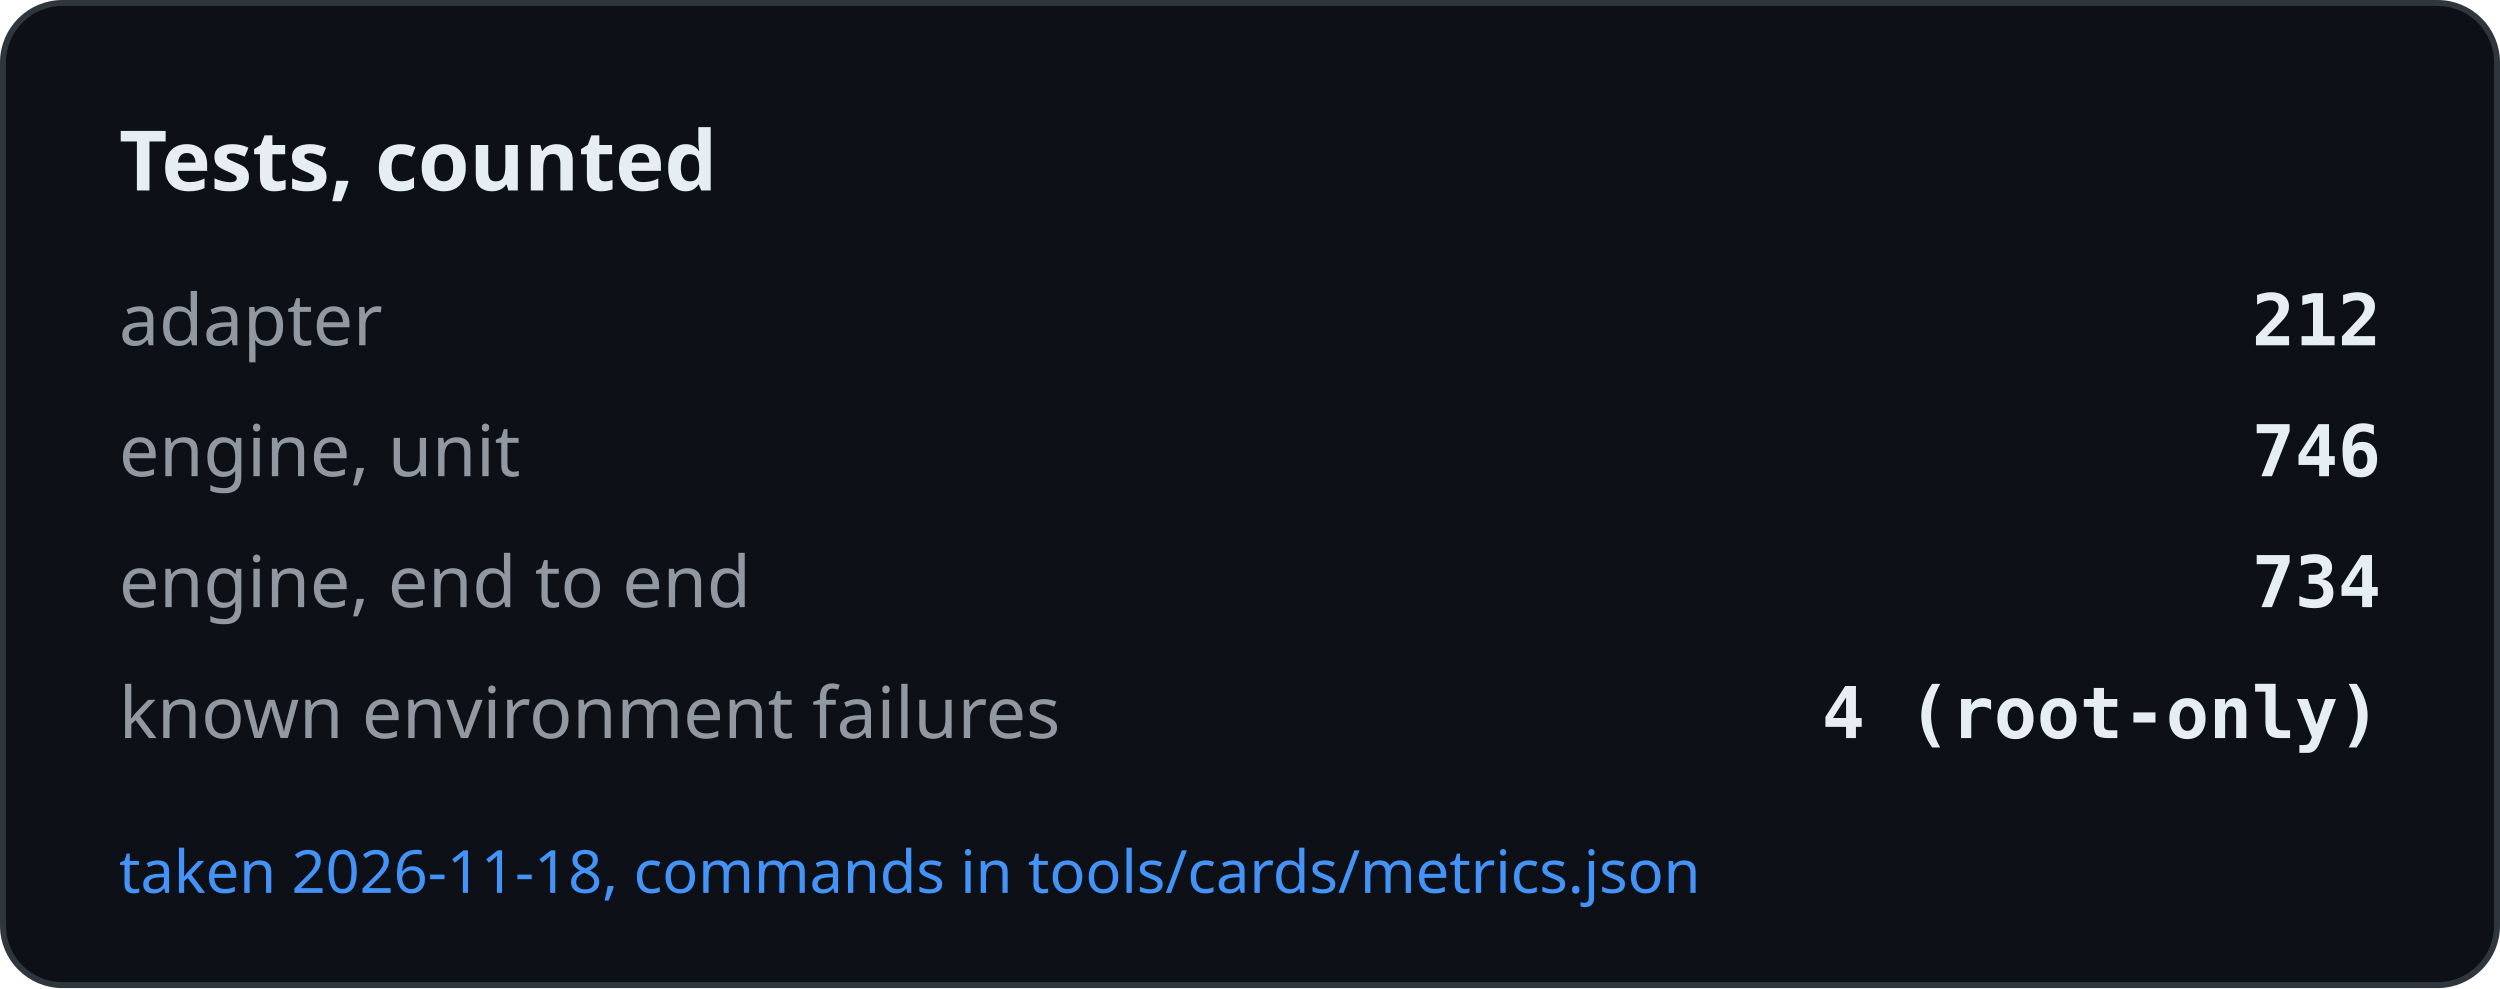
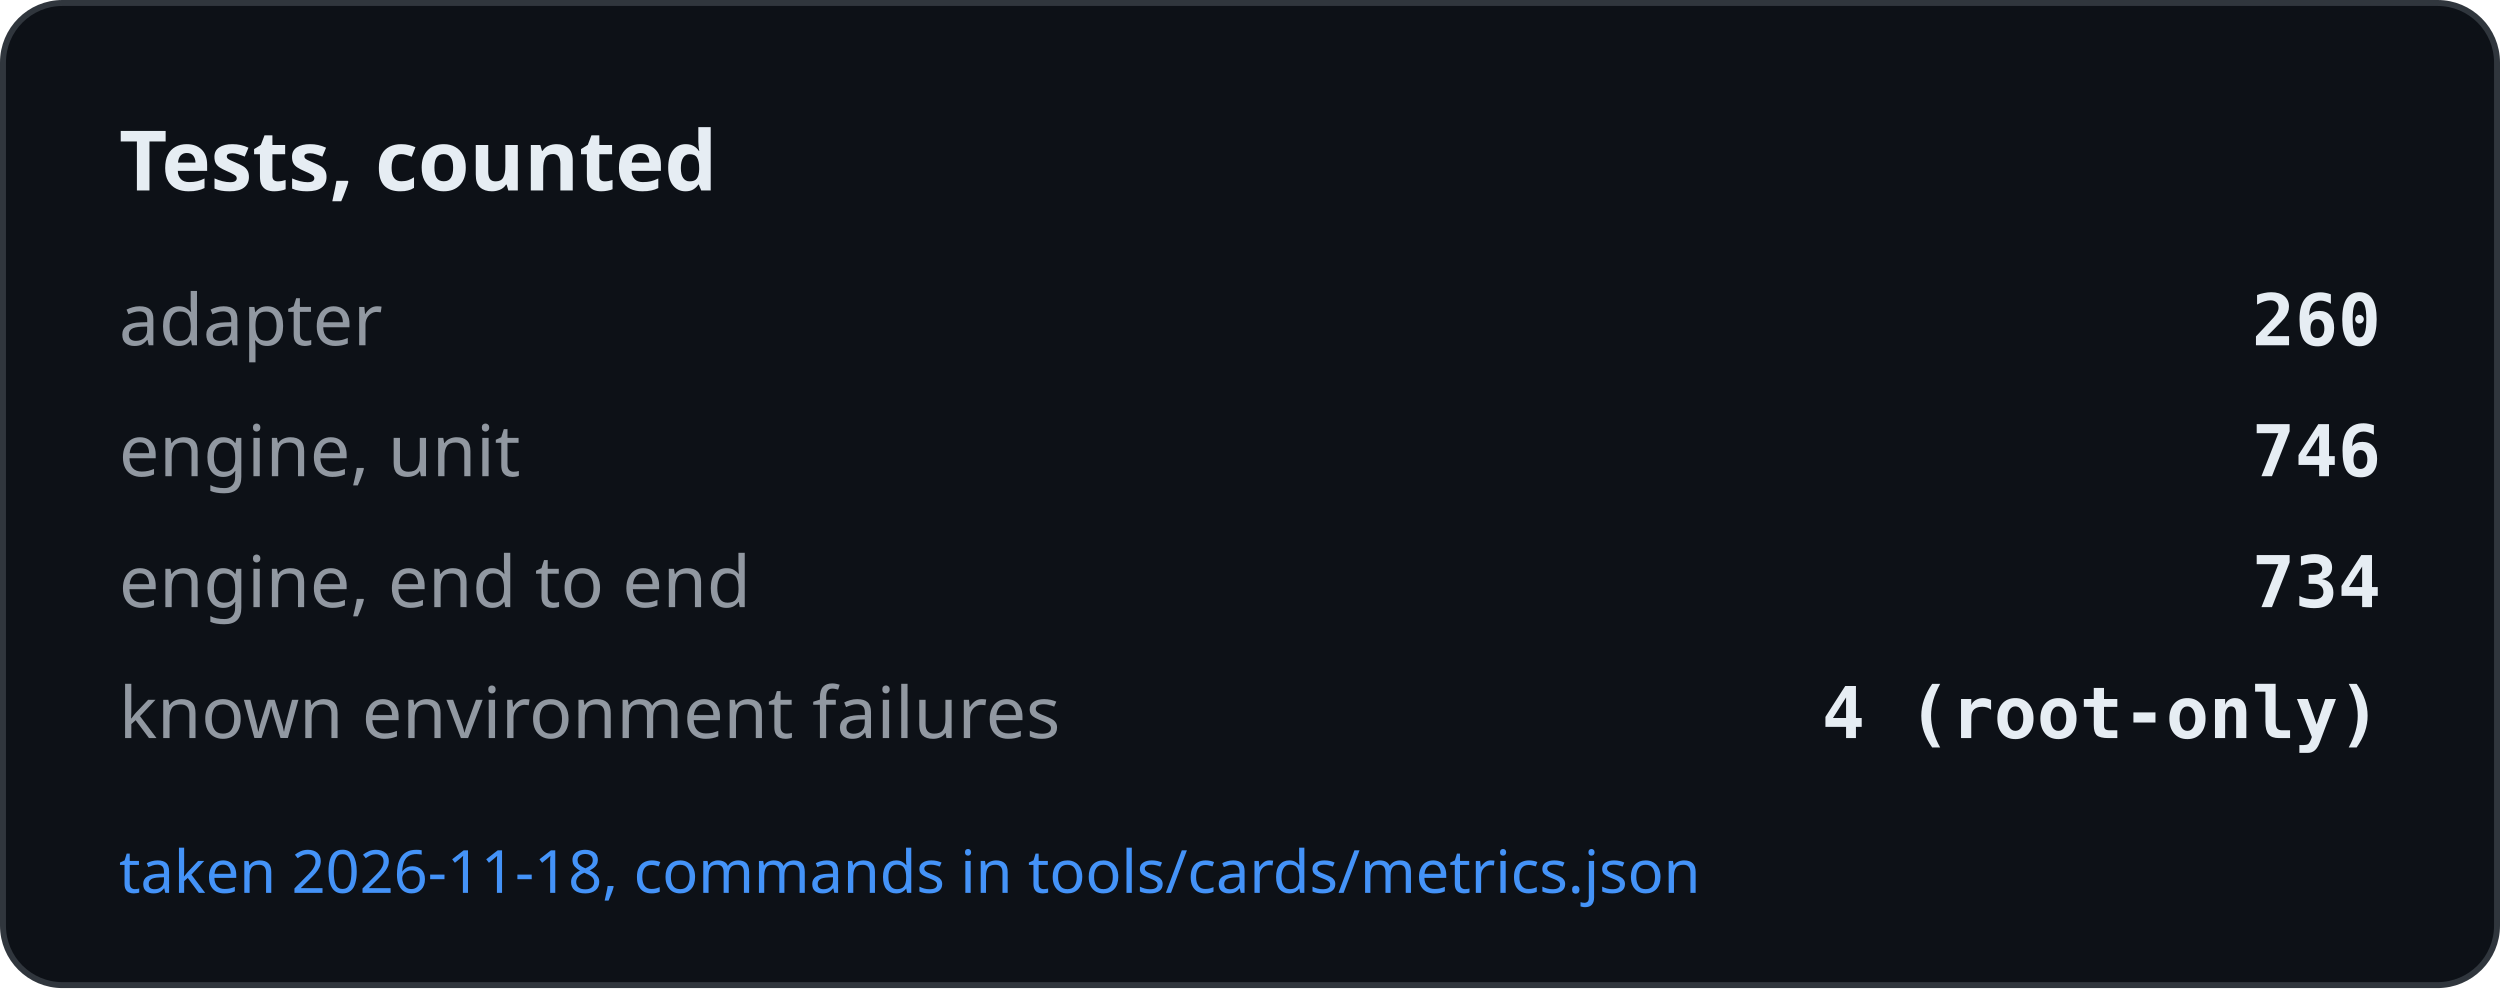
<svg xmlns="http://www.w3.org/2000/svg" width="420" height="166" viewBox="0 0 420 166" role="img" aria-label="Tests, counted">
  <rect x="0.5" y="0.5" width="419" height="165" rx="10" fill="#0d1117" stroke="#30363d" />
  <text x="20" y="32" font-family="-apple-system, BlinkMacSystemFont, Segoe UI, Noto Sans, Helvetica, Arial, sans-serif" font-size="14" font-weight="600" fill="#e6edf3">Tests, counted</text>
  <text x="20" y="58" font-family="-apple-system, BlinkMacSystemFont, Segoe UI, Noto Sans, Helvetica, Arial, sans-serif" font-size="12" fill="#9198a1">adapter</text>
-   <text x="400" y="58" text-anchor="end" font-family="ui-monospace, SFMono-Regular, SF Mono, Menlo, Consolas, monospace" font-size="12" font-weight="600" fill="#e6edf3">212</text>
+   <text x="400" y="58" text-anchor="end" font-family="ui-monospace, SFMono-Regular, SF Mono, Menlo, Consolas, monospace" font-size="12" font-weight="600" fill="#e6edf3">260</text>
  <text x="20" y="80" font-family="-apple-system, BlinkMacSystemFont, Segoe UI, Noto Sans, Helvetica, Arial, sans-serif" font-size="12" fill="#9198a1">engine, unit</text>
  <text x="400" y="80" text-anchor="end" font-family="ui-monospace, SFMono-Regular, SF Mono, Menlo, Consolas, monospace" font-size="12" font-weight="600" fill="#e6edf3">746</text>
  <text x="20" y="102" font-family="-apple-system, BlinkMacSystemFont, Segoe UI, Noto Sans, Helvetica, Arial, sans-serif" font-size="12" fill="#9198a1">engine, end to end</text>
  <text x="400" y="102" text-anchor="end" font-family="ui-monospace, SFMono-Regular, SF Mono, Menlo, Consolas, monospace" font-size="12" font-weight="600" fill="#e6edf3">734</text>
  <text x="20" y="124" font-family="-apple-system, BlinkMacSystemFont, Segoe UI, Noto Sans, Helvetica, Arial, sans-serif" font-size="12" fill="#9198a1">known environment failures</text>
  <text x="400" y="124" text-anchor="end" font-family="ui-monospace, SFMono-Regular, SF Mono, Menlo, Consolas, monospace" font-size="12" font-weight="600" fill="#e6edf3">4 (root-only)</text>
  <text x="20" y="150" font-family="-apple-system, BlinkMacSystemFont, Segoe UI, Noto Sans, Helvetica, Arial, sans-serif" font-size="10" fill="#4493f8">taken 2026-11-18, commands in tools/cards/metrics.json</text>
</svg>
